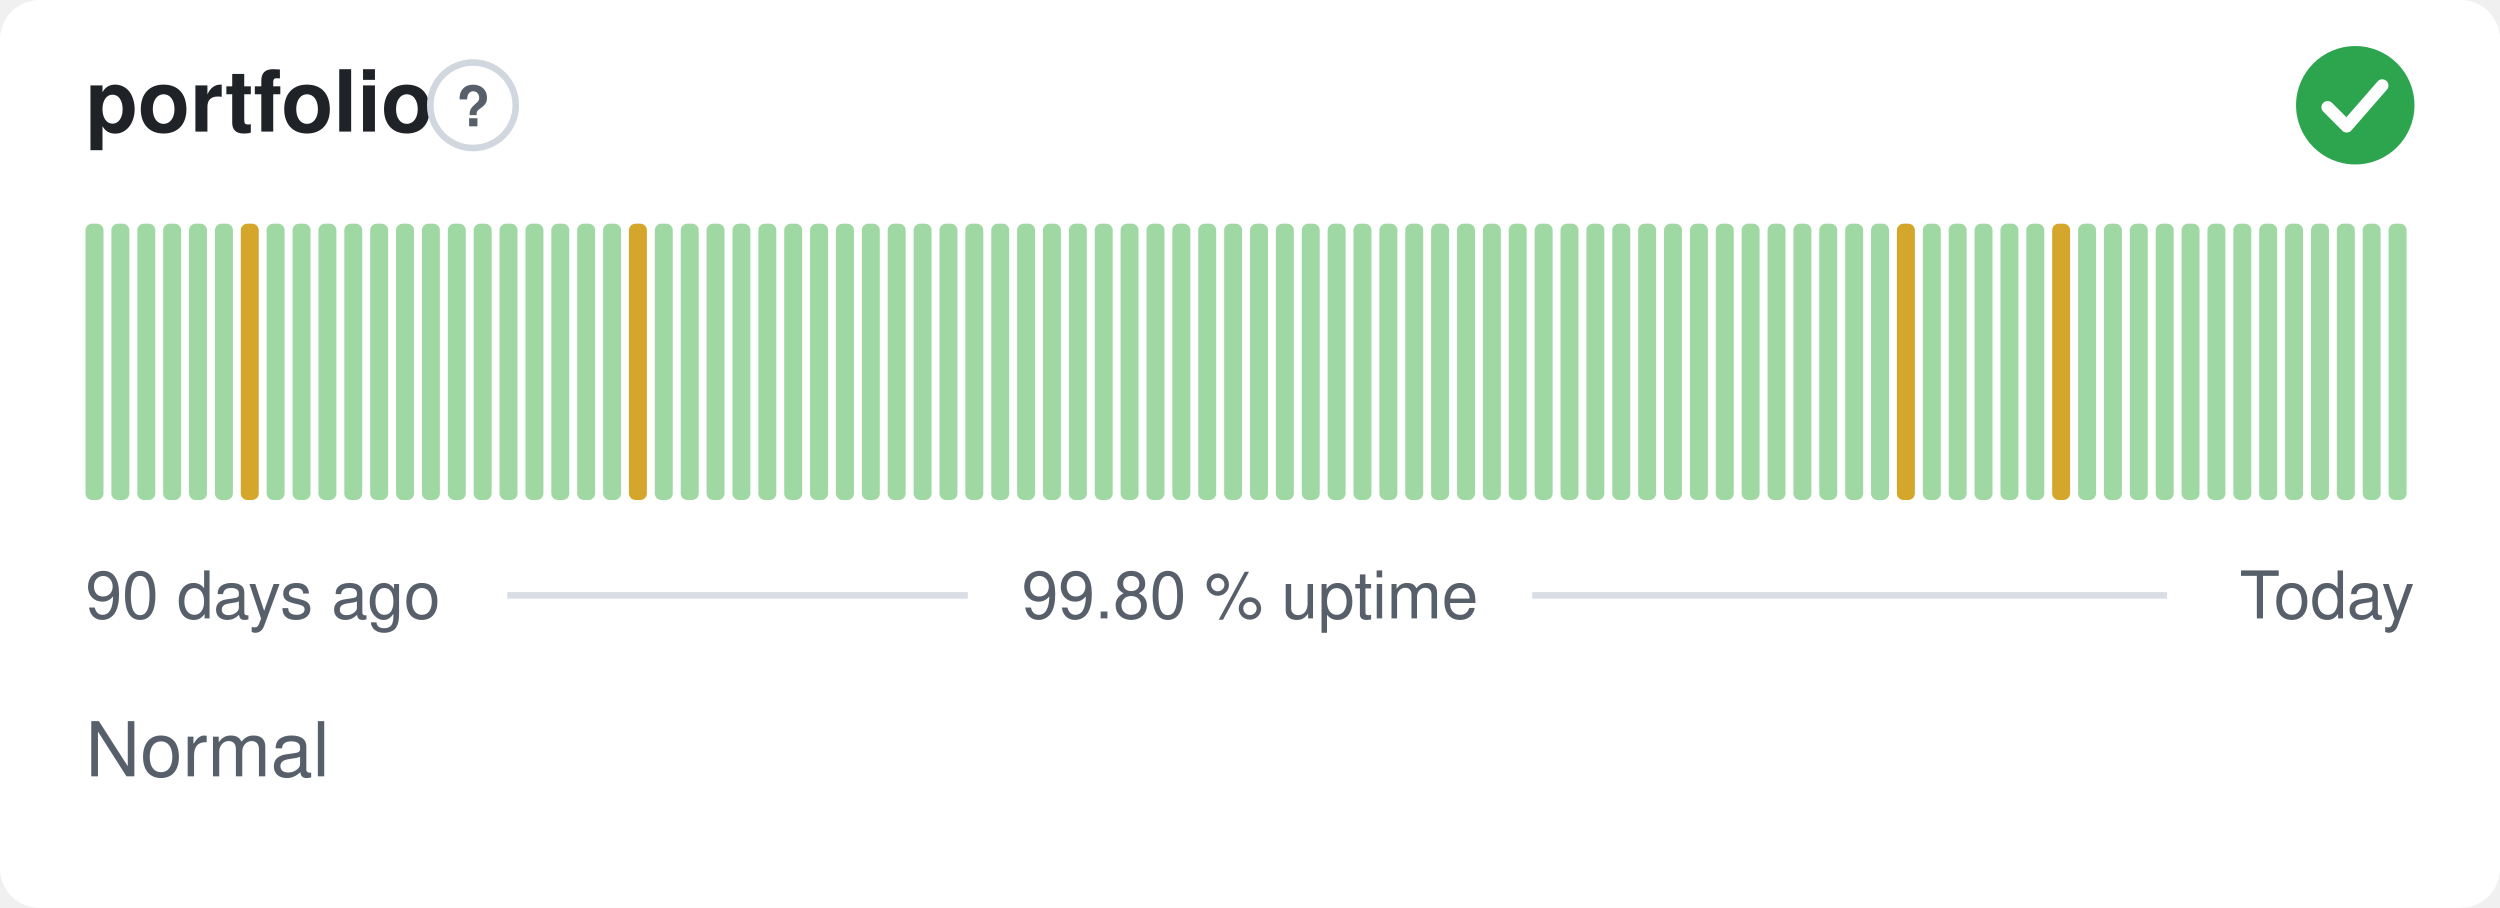
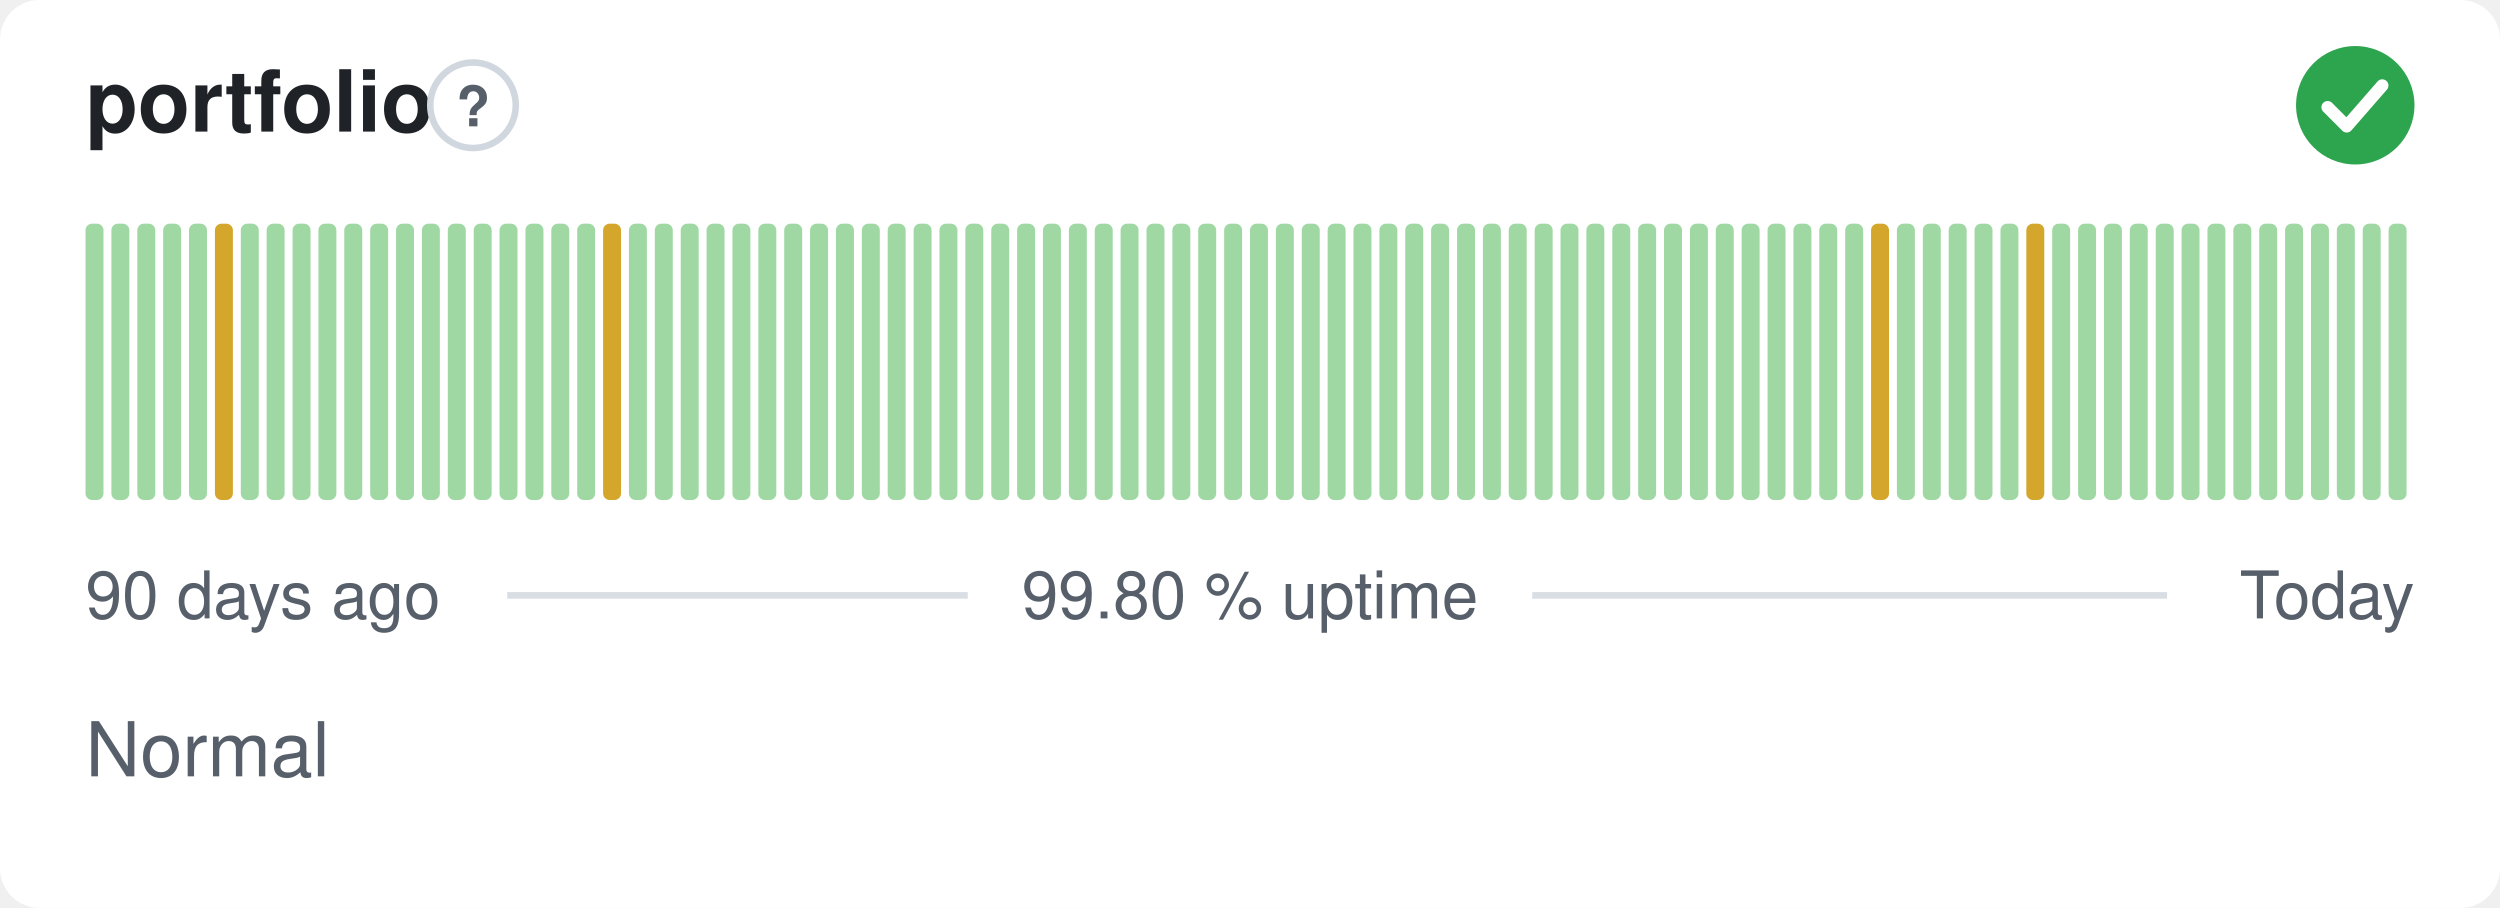
<svg xmlns="http://www.w3.org/2000/svg" width="380" height="138" viewBox="0 0 380 138" role="img" aria-label="portfolio: Normal, 99.80 % uptime over the last 90 days" font-family="-apple-system,BlinkMacSystemFont,'Segoe UI',Helvetica,Arial,sans-serif">
  <style>
    @media (prefers-color-scheme: dark) {
      .bg { fill: #0d1117 }
      .title { fill: #e6edf3 }
      .muted { fill: #8b949e }
      .hint { stroke: #30363d }
      .rule { stroke: #30363d }
      .nodata { fill: #21262d }
    }
  </style>
  <rect class="bg" width="380" height="138" rx="6" fill="#ffffff" />
  <text class="title" x="13" y="20" font-size="13" font-weight="600" fill="#1f2328">portfolio</text>
  <circle class="hint" cx="71.9" cy="16" r="6.5" fill="none" stroke="#d0d7de" stroke-width="1" />
  <text class="muted" x="71.9" y="19.2" text-anchor="middle" font-size="8.5" font-weight="700" fill="#57606a">?</text>
  <circle cx="358" cy="16" r="9" fill="#2da44e" />
  <path d="M353.80 16.30l2.90 2.90 5.40 -6.20" fill="none" stroke="#fff" stroke-width="1.89" stroke-linecap="round" stroke-linejoin="round" />
  <rect x="13.00" y="34.00" width="2.73" height="42.00" rx="1" fill="#9fd8a3" />
  <rect x="16.93" y="34.00" width="2.73" height="42.00" rx="1" fill="#9fd8a3" />
  <rect x="20.87" y="34.00" width="2.73" height="42.00" rx="1" fill="#9fd8a3" />
  <rect x="24.80" y="34.00" width="2.73" height="42.00" rx="1" fill="#9fd8a3" />
  <rect x="28.73" y="34.00" width="2.73" height="42.00" rx="1" fill="#9fd8a3" />
-   <rect x="32.67" y="34.00" width="2.73" height="42.00" rx="1" fill="#9fd8a3" />
-   <rect x="36.60" y="34.00" width="2.73" height="42.00" rx="1" fill="#d4a72c" />
+   <rect x="32.67" y="34.00" width="2.73" height="42.00" rx="1" fill="#d4a72c" />
+   <rect x="36.60" y="34.00" width="2.73" height="42.00" rx="1" fill="#9fd8a3" />
  <rect x="40.53" y="34.00" width="2.73" height="42.00" rx="1" fill="#9fd8a3" />
  <rect x="44.47" y="34.00" width="2.73" height="42.00" rx="1" fill="#9fd8a3" />
  <rect x="48.40" y="34.00" width="2.73" height="42.00" rx="1" fill="#9fd8a3" />
  <rect x="52.33" y="34.00" width="2.73" height="42.00" rx="1" fill="#9fd8a3" />
  <rect x="56.27" y="34.00" width="2.73" height="42.00" rx="1" fill="#9fd8a3" />
  <rect x="60.20" y="34.00" width="2.73" height="42.00" rx="1" fill="#9fd8a3" />
  <rect x="64.13" y="34.00" width="2.73" height="42.00" rx="1" fill="#9fd8a3" />
  <rect x="68.07" y="34.00" width="2.73" height="42.00" rx="1" fill="#9fd8a3" />
  <rect x="72.00" y="34.00" width="2.73" height="42.00" rx="1" fill="#9fd8a3" />
  <rect x="75.93" y="34.00" width="2.73" height="42.00" rx="1" fill="#9fd8a3" />
  <rect x="79.87" y="34.00" width="2.73" height="42.00" rx="1" fill="#9fd8a3" />
  <rect x="83.80" y="34.00" width="2.73" height="42.00" rx="1" fill="#9fd8a3" />
  <rect x="87.73" y="34.00" width="2.73" height="42.00" rx="1" fill="#9fd8a3" />
-   <rect x="91.67" y="34.00" width="2.73" height="42.00" rx="1" fill="#9fd8a3" />
-   <rect x="95.60" y="34.00" width="2.73" height="42.00" rx="1" fill="#d4a72c" />
+   <rect x="91.67" y="34.00" width="2.73" height="42.00" rx="1" fill="#d4a72c" />
+   <rect x="95.60" y="34.00" width="2.73" height="42.00" rx="1" fill="#9fd8a3" />
  <rect x="99.53" y="34.00" width="2.73" height="42.00" rx="1" fill="#9fd8a3" />
  <rect x="103.47" y="34.00" width="2.73" height="42.00" rx="1" fill="#9fd8a3" />
  <rect x="107.40" y="34.00" width="2.73" height="42.00" rx="1" fill="#9fd8a3" />
  <rect x="111.33" y="34.00" width="2.73" height="42.00" rx="1" fill="#9fd8a3" />
  <rect x="115.27" y="34.00" width="2.73" height="42.00" rx="1" fill="#9fd8a3" />
  <rect x="119.20" y="34.00" width="2.73" height="42.00" rx="1" fill="#9fd8a3" />
  <rect x="123.13" y="34.00" width="2.73" height="42.00" rx="1" fill="#9fd8a3" />
  <rect x="127.07" y="34.00" width="2.73" height="42.00" rx="1" fill="#9fd8a3" />
  <rect x="131.00" y="34.00" width="2.73" height="42.00" rx="1" fill="#9fd8a3" />
  <rect x="134.93" y="34.00" width="2.73" height="42.00" rx="1" fill="#9fd8a3" />
  <rect x="138.87" y="34.00" width="2.73" height="42.00" rx="1" fill="#9fd8a3" />
  <rect x="142.80" y="34.00" width="2.73" height="42.00" rx="1" fill="#9fd8a3" />
  <rect x="146.73" y="34.00" width="2.73" height="42.00" rx="1" fill="#9fd8a3" />
  <rect x="150.67" y="34.00" width="2.73" height="42.00" rx="1" fill="#9fd8a3" />
  <rect x="154.60" y="34.00" width="2.73" height="42.00" rx="1" fill="#9fd8a3" />
  <rect x="158.53" y="34.00" width="2.73" height="42.00" rx="1" fill="#9fd8a3" />
  <rect x="162.47" y="34.00" width="2.73" height="42.00" rx="1" fill="#9fd8a3" />
  <rect x="166.40" y="34.00" width="2.73" height="42.00" rx="1" fill="#9fd8a3" />
  <rect x="170.33" y="34.00" width="2.73" height="42.00" rx="1" fill="#9fd8a3" />
  <rect x="174.27" y="34.00" width="2.73" height="42.00" rx="1" fill="#9fd8a3" />
  <rect x="178.20" y="34.00" width="2.73" height="42.00" rx="1" fill="#9fd8a3" />
  <rect x="182.13" y="34.00" width="2.73" height="42.00" rx="1" fill="#9fd8a3" />
  <rect x="186.07" y="34.00" width="2.73" height="42.00" rx="1" fill="#9fd8a3" />
  <rect x="190.00" y="34.00" width="2.73" height="42.00" rx="1" fill="#9fd8a3" />
  <rect x="193.93" y="34.00" width="2.73" height="42.00" rx="1" fill="#9fd8a3" />
  <rect x="197.87" y="34.00" width="2.73" height="42.00" rx="1" fill="#9fd8a3" />
  <rect x="201.80" y="34.00" width="2.73" height="42.00" rx="1" fill="#9fd8a3" />
  <rect x="205.73" y="34.00" width="2.73" height="42.00" rx="1" fill="#9fd8a3" />
  <rect x="209.67" y="34.00" width="2.73" height="42.00" rx="1" fill="#9fd8a3" />
  <rect x="213.60" y="34.00" width="2.73" height="42.00" rx="1" fill="#9fd8a3" />
  <rect x="217.53" y="34.00" width="2.73" height="42.00" rx="1" fill="#9fd8a3" />
  <rect x="221.47" y="34.00" width="2.73" height="42.00" rx="1" fill="#9fd8a3" />
  <rect x="225.40" y="34.00" width="2.73" height="42.00" rx="1" fill="#9fd8a3" />
  <rect x="229.33" y="34.00" width="2.73" height="42.00" rx="1" fill="#9fd8a3" />
  <rect x="233.27" y="34.00" width="2.73" height="42.00" rx="1" fill="#9fd8a3" />
  <rect x="237.20" y="34.00" width="2.73" height="42.00" rx="1" fill="#9fd8a3" />
  <rect x="241.13" y="34.00" width="2.73" height="42.00" rx="1" fill="#9fd8a3" />
  <rect x="245.07" y="34.00" width="2.73" height="42.00" rx="1" fill="#9fd8a3" />
  <rect x="249.00" y="34.00" width="2.73" height="42.00" rx="1" fill="#9fd8a3" />
  <rect x="252.93" y="34.00" width="2.73" height="42.00" rx="1" fill="#9fd8a3" />
  <rect x="256.87" y="34.00" width="2.73" height="42.00" rx="1" fill="#9fd8a3" />
  <rect x="260.80" y="34.00" width="2.73" height="42.00" rx="1" fill="#9fd8a3" />
  <rect x="264.73" y="34.00" width="2.73" height="42.00" rx="1" fill="#9fd8a3" />
  <rect x="268.67" y="34.00" width="2.73" height="42.00" rx="1" fill="#9fd8a3" />
  <rect x="272.60" y="34.00" width="2.73" height="42.00" rx="1" fill="#9fd8a3" />
  <rect x="276.53" y="34.00" width="2.73" height="42.00" rx="1" fill="#9fd8a3" />
  <rect x="280.47" y="34.00" width="2.73" height="42.00" rx="1" fill="#9fd8a3" />
-   <rect x="284.40" y="34.00" width="2.73" height="42.00" rx="1" fill="#9fd8a3" />
-   <rect x="288.33" y="34.00" width="2.73" height="42.00" rx="1" fill="#d4a72c" />
+   <rect x="284.40" y="34.00" width="2.73" height="42.00" rx="1" fill="#d4a72c" />
+   <rect x="288.33" y="34.00" width="2.73" height="42.00" rx="1" fill="#9fd8a3" />
  <rect x="292.27" y="34.00" width="2.73" height="42.00" rx="1" fill="#9fd8a3" />
  <rect x="296.20" y="34.00" width="2.73" height="42.00" rx="1" fill="#9fd8a3" />
  <rect x="300.13" y="34.00" width="2.73" height="42.00" rx="1" fill="#9fd8a3" />
  <rect x="304.07" y="34.00" width="2.73" height="42.00" rx="1" fill="#9fd8a3" />
-   <rect x="308.00" y="34.00" width="2.73" height="42.00" rx="1" fill="#9fd8a3" />
-   <rect x="311.93" y="34.00" width="2.73" height="42.00" rx="1" fill="#d4a72c" />
+   <rect x="308.00" y="34.00" width="2.73" height="42.00" rx="1" fill="#d4a72c" />
+   <rect x="311.93" y="34.00" width="2.73" height="42.00" rx="1" fill="#9fd8a3" />
  <rect x="315.87" y="34.00" width="2.73" height="42.00" rx="1" fill="#9fd8a3" />
  <rect x="319.80" y="34.00" width="2.73" height="42.00" rx="1" fill="#9fd8a3" />
  <rect x="323.73" y="34.00" width="2.73" height="42.00" rx="1" fill="#9fd8a3" />
  <rect x="327.67" y="34.00" width="2.73" height="42.00" rx="1" fill="#9fd8a3" />
  <rect x="331.60" y="34.00" width="2.73" height="42.00" rx="1" fill="#9fd8a3" />
  <rect x="335.53" y="34.00" width="2.73" height="42.00" rx="1" fill="#9fd8a3" />
  <rect x="339.47" y="34.00" width="2.73" height="42.00" rx="1" fill="#9fd8a3" />
  <rect x="343.40" y="34.00" width="2.73" height="42.00" rx="1" fill="#9fd8a3" />
  <rect x="347.33" y="34.00" width="2.73" height="42.00" rx="1" fill="#9fd8a3" />
  <rect x="351.27" y="34.00" width="2.73" height="42.00" rx="1" fill="#9fd8a3" />
  <rect x="355.20" y="34.00" width="2.73" height="42.00" rx="1" fill="#9fd8a3" />
  <rect x="359.13" y="34.00" width="2.73" height="42.00" rx="1" fill="#9fd8a3" />
  <rect x="363.07" y="34.00" width="2.73" height="42.00" rx="1" fill="#9fd8a3" />
  <text class="muted" x="13" y="94" font-size="10" fill="#57606a">90 days ago</text>
  <text class="muted" x="190" y="94" text-anchor="middle" font-size="10" fill="#57606a">99.80 % uptime</text>
  <text class="muted" x="367" y="94" text-anchor="end" font-size="10" fill="#57606a">Today</text>
  <line class="rule" x1="77.1" y1="90.5" x2="147.1" y2="90.5" stroke="#d8dee4" stroke-width="1" />
  <line class="rule" x1="232.9" y1="90.5" x2="329.4" y2="90.5" stroke="#d8dee4" stroke-width="1" />
  <text class="muted" x="13" y="118" font-size="11.5" fill="#57606a">Normal</text>
</svg>
